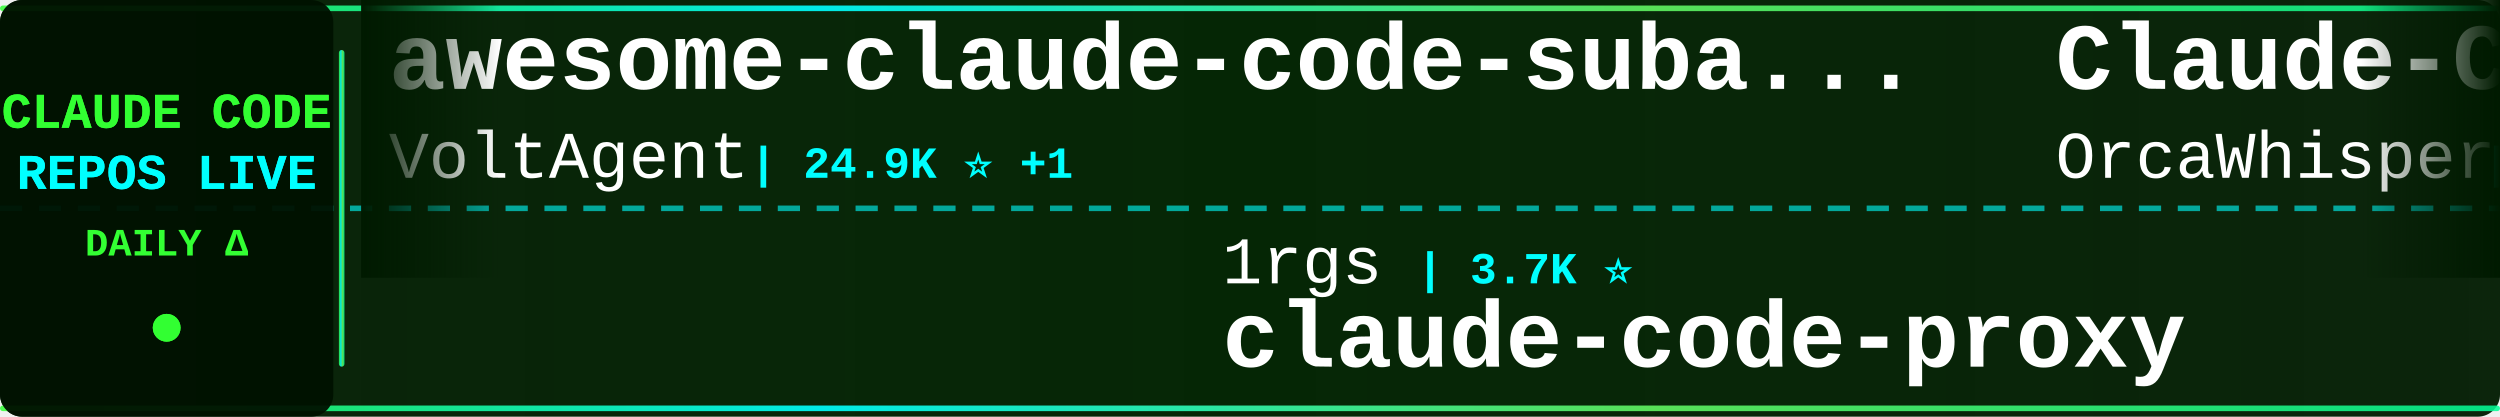
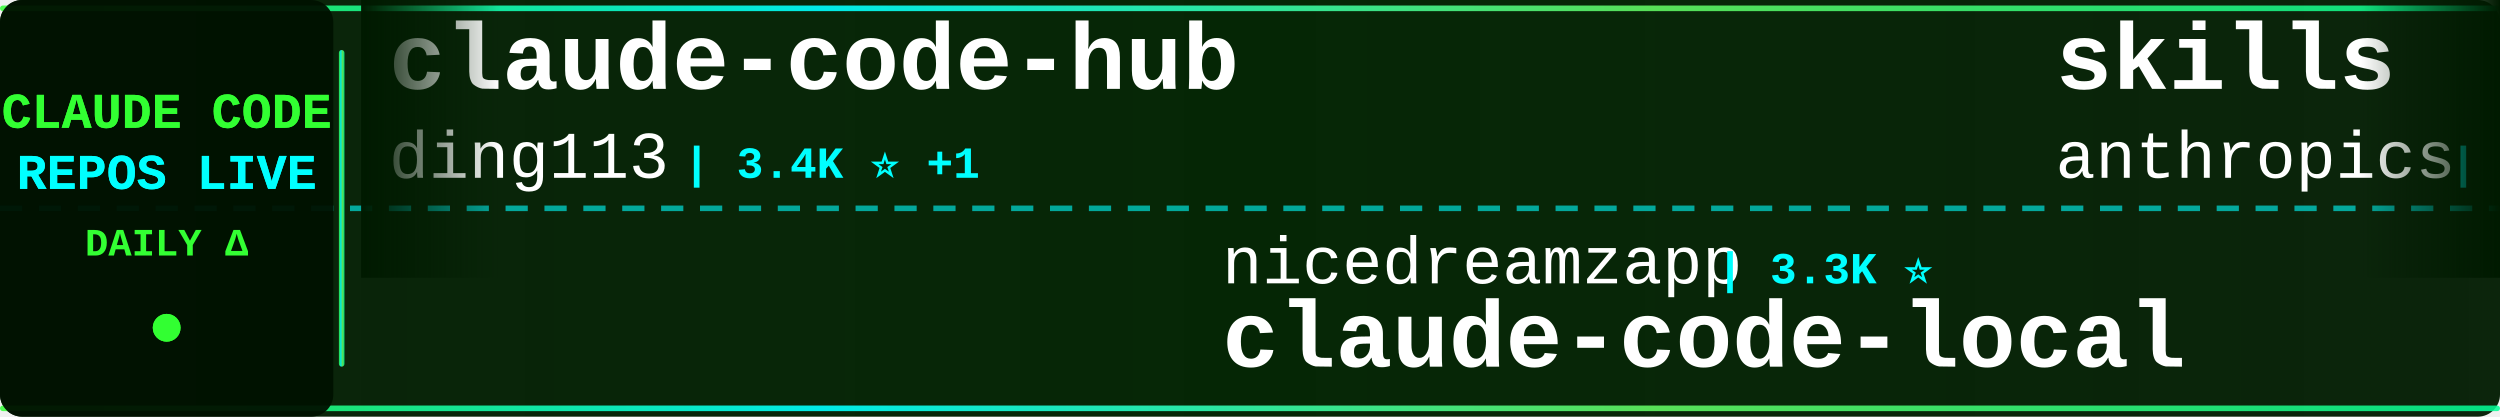
<svg xmlns="http://www.w3.org/2000/svg" width="900" height="150">
  <defs>
    <linearGradient id="tickerBg" x1="0%" y1="0%" x2="100%" y2="0%">
      <stop offset="0%" style="stop-color:#001a00;stop-opacity:0.95" />
      <stop offset="50%" style="stop-color:#002200;stop-opacity:0.98" />
      <stop offset="100%" style="stop-color:#001a00;stop-opacity:0.95" />
    </linearGradient>
    <linearGradient id="borderGrad" x1="0%" y1="0%" x2="100%" y2="0%">
      <stop offset="0%" style="stop-color:#33ff33;stop-opacity:0.85">
        <animate attributeName="stop-opacity" values="0.85;1;0.85" dur="2s" repeatCount="indefinite" />
      </stop>
      <stop offset="33%" style="stop-color:#00ffff;stop-opacity:0.9">
        <animate attributeName="stop-opacity" values="0.9;1;0.9" dur="2.2s" repeatCount="indefinite" />
      </stop>
      <stop offset="66%" style="stop-color:#66ff66;stop-opacity:0.85">
        <animate attributeName="stop-opacity" values="0.85;1;0.85" dur="1.8s" repeatCount="indefinite" />
      </stop>
      <stop offset="100%" style="stop-color:#00ff99;stop-opacity:0.85">
        <animate attributeName="stop-opacity" values="0.85;1;0.85" dur="2s" repeatCount="indefinite" />
      </stop>
    </linearGradient>
    <filter id="textGlow">
      <feGaussianBlur stdDeviation="0.1" result="coloredBlur" />
      <feMerge>
        <feMergeNode in="coloredBlur" />
        <feMergeNode in="SourceGraphic" />
      </feMerge>
    </filter>
    <filter id="metricGlow">
      <feGaussianBlur stdDeviation="0.2" result="coloredBlur" />
      <feMerge>
        <feMergeNode in="coloredBlur" />
        <feMergeNode in="SourceGraphic" />
      </feMerge>
    </filter>
    <linearGradient id="leftFade" x1="0%" y1="0%" x2="100%" y2="0%">
      <stop offset="0%" style="stop-color:#001a00;stop-opacity:1" />
      <stop offset="100%" style="stop-color:#001a00;stop-opacity:0" />
    </linearGradient>
    <linearGradient id="rightFade" x1="0%" y1="0%" x2="100%" y2="0%">
      <stop offset="0%" style="stop-color:#001a00;stop-opacity:0" />
      <stop offset="100%" style="stop-color:#001a00;stop-opacity:1" />
    </linearGradient>
  </defs>
  <rect width="900" height="150" fill="url(#tickerBg)" rx="8" />
  <rect x="0" y="2" width="900" height="2" fill="url(#borderGrad)" rx="1" />
  <rect x="0" y="146" width="900" height="2" fill="url(#borderGrad)" rx="1" />
  <line x1="0" y1="75" x2="900" y2="75" stroke="#00ffff" stroke-width="2" stroke-dasharray="8 6" opacity="0.6" />
  <rect x="0" y="0" width="120" height="150" fill="#001100" opacity="0.95" rx="8" />
  <text x="60" y="46" font-family="'Courier New', monospace" font-size="18" font-weight="bold" fill="#33ff33" text-anchor="middle" filter="url(#textGlow)">
    CLAUDE CODE
  </text>
  <text x="60" y="68" font-family="'Courier New', monospace" font-size="18" font-weight="bold" fill="#00ffff" text-anchor="middle" filter="url(#textGlow)">
    REPOS LIVE
  </text>
  <text x="60" y="92" font-family="'Courier New', monospace" font-size="14" font-weight="bold" fill="#33ff33" text-anchor="middle">
    DAILY Δ
  </text>
  <circle cx="60" cy="118" r="5" fill="#33ff33" filter="url(#metricGlow)">
    <animate attributeName="r" values="4;6;4" dur="1.5s" repeatCount="indefinite" />
    <animate attributeName="opacity" values="0.6;1;0.6" dur="1.5s" repeatCount="indefinite" />
  </circle>
  <rect x="122" y="18" width="2" height="114" fill="url(#borderGrad)" rx="1" />
  <clipPath id="tickerClip">
    <rect x="130" y="0" width="770" height="150" />
  </clipPath>
  <g clip-path="url(#tickerClip)">
    <g id="tickerItems">
      <animateTransform attributeName="transform" attributeType="XML" type="translate" from="0 0" to="-3000 0" dur="54s" repeatCount="indefinite" />
      <g transform="translate(0, 0)">
-         <text x="140" y="32" font-family="'Courier New', monospace" font-size="34" font-weight="bold" fill="#ffffff">awesome-claude-code-suba...</text>
-         <text x="140" y="64" font-family="'Courier New', monospace" font-size="24" font-weight="normal" fill="#ffffff" opacity="1.0">VoltAgent</text>
-         <text x="270" y="64" font-family="'Courier New', monospace" font-size="16" font-weight="bold" fill="#00ffff"> | 24.9K ⭐ +1</text>
+         <text x="140" y="32" font-family="'Courier New', monospace" font-size="34" font-weight="bold" fill="#ffffff">claude-code-hub</text>
+         <text x="140" y="64" font-family="'Courier New', monospace" font-size="24" font-weight="normal" fill="#ffffff" opacity="1.0">ding113</text>
+         <text x="246" y="64" font-family="'Courier New', monospace" font-size="16" font-weight="bold" fill="#00ffff"> | 3.4K ⭐ +1</text>
      </g>
      <g transform="translate(300, 0)">
-         <text x="140" y="102" font-family="'Courier New', monospace" font-size="24" font-weight="normal" fill="#ffffff" opacity="1.0">1rgs</text>
-         <text x="210" y="102" font-family="'Courier New', monospace" font-size="16" font-weight="bold" fill="#00ffff"> | 3.7K ⭐</text>
-         <text x="140" y="132" font-family="'Courier New', monospace" font-size="34" font-weight="bold" fill="#ffffff">claude-code-proxy</text>
+         <text x="140" y="102" font-family="'Courier New', monospace" font-size="24" font-weight="normal" fill="#ffffff" opacity="1.0">nicedreamzapp</text>
+         <text x="318" y="102" font-family="'Courier New', monospace" font-size="16" font-weight="bold" fill="#00ffff"> | 3.3K ⭐</text>
+         <text x="140" y="132" font-family="'Courier New', monospace" font-size="34" font-weight="bold" fill="#ffffff">claude-code-local</text>
      </g>
      <g transform="translate(600, 0)">
-         <text x="140" y="32" font-family="'Courier New', monospace" font-size="34" font-weight="bold" fill="#ffffff">Claude-Code</text>
-         <text x="140" y="64" font-family="'Courier New', monospace" font-size="24" font-weight="normal" fill="#ffffff" opacity="1.0">OrcaWhisper</text>
-         <text x="294" y="64" font-family="'Courier New', monospace" font-size="16" font-weight="bold" fill="#00ffff"> | 94 ⭐</text>
+         <text x="140" y="32" font-family="'Courier New', monospace" font-size="34" font-weight="bold" fill="#ffffff">skills</text>
+         <text x="140" y="64" font-family="'Courier New', monospace" font-size="24" font-weight="normal" fill="#ffffff" opacity="1.0">anthropics</text>
+         <text x="282" y="64" font-family="'Courier New', monospace" font-size="16" font-weight="bold" fill="#00ffff"> | 174.3K ⭐ +65</text>
      </g>
      <g transform="translate(900, 0)">
-         <text x="140" y="102" font-family="'Courier New', monospace" font-size="24" font-weight="normal" fill="#ffffff" opacity="1.0">777genius</text>
-         <text x="270" y="102" font-family="'Courier New', monospace" font-size="16" font-weight="bold" fill="#00ffff"> | 930 ⭐</text>
-         <text x="140" y="132" font-family="'Courier New', monospace" font-size="34" font-weight="bold" fill="#ffffff">claude-code-source-code</text>
+         <text x="140" y="102" font-family="'Courier New', monospace" font-size="24" font-weight="normal" fill="#ffffff" opacity="1.0">asgeirtj</text>
+         <text x="258" y="102" font-family="'Courier New', monospace" font-size="16" font-weight="bold" fill="#00ffff"> | 64.2K ⭐ +8</text>
+         <text x="140" y="132" font-family="'Courier New', monospace" font-size="34" font-weight="bold" fill="#ffffff">system_prompts_leaks</text>
      </g>
      <g transform="translate(1200, 0)">
-         <text x="140" y="32" font-family="'Courier New', monospace" font-size="34" font-weight="bold" fill="#ffffff">claude-code-harness</text>
-         <text x="140" y="64" font-family="'Courier New', monospace" font-size="24" font-weight="normal" fill="#ffffff" opacity="1.0">Chachamaru127</text>
-         <text x="318" y="64" font-family="'Courier New', monospace" font-size="16" font-weight="bold" fill="#00ffff"> | 3.1K ⭐ +1</text>
+         <text x="140" y="32" font-family="'Courier New', monospace" font-size="34" font-weight="bold" fill="#ffffff">claude_codex_bridge</text>
+         <text x="140" y="64" font-family="'Courier New', monospace" font-size="24" font-weight="normal" fill="#ffffff" opacity="1.0">SeemSeam</text>
+         <text x="258" y="64" font-family="'Courier New', monospace" font-size="16" font-weight="bold" fill="#00ffff"> | 3.5K ⭐ +1</text>
      </g>
      <g transform="translate(1500, 0)">
-         <text x="140" y="102" font-family="'Courier New', monospace" font-size="24" font-weight="normal" fill="#ffffff" opacity="1.0">affaan-m</text>
-         <text x="258" y="102" font-family="'Courier New', monospace" font-size="16" font-weight="bold" fill="#00ffff"> | 248.7K ⭐ +147</text>
-         <text x="140" y="132" font-family="'Courier New', monospace" font-size="34" font-weight="bold" fill="#ffffff">ECC</text>
+         <text x="140" y="102" font-family="'Courier New', monospace" font-size="24" font-weight="normal" fill="#ffffff" opacity="1.0">anthropics</text>
+         <text x="282" y="102" font-family="'Courier New', monospace" font-size="16" font-weight="bold" fill="#00ffff"> | 6.2K ⭐ +1</text>
+         <text x="140" y="132" font-family="'Courier New', monospace" font-size="34" font-weight="bold" fill="#ffffff">claude-code-security-rev...</text>
      </g>
      <g transform="translate(1800, 0)">
-         <text x="140" y="32" font-family="'Courier New', monospace" font-size="34" font-weight="bold" fill="#ffffff">edmunds-claude-code</text>
-         <text x="140" y="64" font-family="'Courier New', monospace" font-size="24" font-weight="normal" fill="#ffffff" opacity="1.0">edmund-io</text>
-         <text x="270" y="64" font-family="'Courier New', monospace" font-size="16" font-weight="bold" fill="#00ffff"> | 1.5K ⭐</text>
+         <text x="140" y="32" font-family="'Courier New', monospace" font-size="34" font-weight="bold" fill="#ffffff">claude-code-engineering</text>
+         <text x="140" y="64" font-family="'Courier New', monospace" font-size="24" font-weight="normal" fill="#ffffff" opacity="1.0">huangjia2019</text>
+         <text x="306" y="64" font-family="'Courier New', monospace" font-size="16" font-weight="bold" fill="#00ffff"> | 1.1K ⭐</text>
      </g>
      <g transform="translate(2100, 0)">
-         <text x="140" y="102" font-family="'Courier New', monospace" font-size="24" font-weight="normal" fill="#ffffff" opacity="1.0">anthropics</text>
-         <text x="282" y="102" font-family="'Courier New', monospace" font-size="16" font-weight="bold" fill="#00ffff"> | 6.2K ⭐</text>
-         <text x="140" y="132" font-family="'Courier New', monospace" font-size="34" font-weight="bold" fill="#ffffff">claude-code-security-rev...</text>
+         <text x="140" y="102" font-family="'Courier New', monospace" font-size="24" font-weight="normal" fill="#ffffff" opacity="1.0">krusemediallc</text>
+         <text x="318" y="102" font-family="'Courier New', monospace" font-size="16" font-weight="bold" fill="#00ffff"> | 1.5K ⭐</text>
+         <text x="140" y="132" font-family="'Courier New', monospace" font-size="34" font-weight="bold" fill="#ffffff">arcads-claude-code</text>
      </g>
      <g transform="translate(2400, 0)">
        <text x="140" y="32" font-family="'Courier New', monospace" font-size="34" font-weight="bold" fill="#ffffff">Claude-Code-Usage-Monito...</text>
        <text x="140" y="64" font-family="'Courier New', monospace" font-size="24" font-weight="normal" fill="#ffffff" opacity="1.0">Maciek-roboblog</text>
-         <text x="342" y="64" font-family="'Courier New', monospace" font-size="16" font-weight="bold" fill="#00ffff"> | 8.7K ⭐ -1</text>
+         <text x="342" y="64" font-family="'Courier New', monospace" font-size="16" font-weight="bold" fill="#00ffff"> | 8.7K ⭐ +1</text>
      </g>
      <g transform="translate(2700, 0)">
-         <text x="140" y="102" font-family="'Courier New', monospace" font-size="24" font-weight="normal" fill="#ffffff" opacity="1.0">Yeachan-Heo</text>
-         <text x="294" y="102" font-family="'Courier New', monospace" font-size="16" font-weight="bold" fill="#00ffff"> | 39.0K ⭐ +1</text>
-         <text x="140" y="132" font-family="'Courier New', monospace" font-size="34" font-weight="bold" fill="#ffffff">oh-my-claudecode</text>
+         <text x="140" y="102" font-family="'Courier New', monospace" font-size="24" font-weight="normal" fill="#ffffff" opacity="1.0">multica-ai</text>
+         <text x="282" y="102" font-family="'Courier New', monospace" font-size="16" font-weight="bold" fill="#00ffff"> | 210.2K ⭐ +29</text>
+         <text x="140" y="132" font-family="'Courier New', monospace" font-size="34" font-weight="bold" fill="#ffffff">andrej-karpathy-skills</text>
      </g>
      <g transform="translate(3000, 0)">
-         <text x="140" y="32" font-family="'Courier New', monospace" font-size="34" font-weight="bold" fill="#ffffff">awesome-claude-code-suba...</text>
-         <text x="140" y="64" font-family="'Courier New', monospace" font-size="24" font-weight="normal" fill="#ffffff" opacity="1.0">VoltAgent</text>
-         <text x="270" y="64" font-family="'Courier New', monospace" font-size="16" font-weight="bold" fill="#00ffff"> | 24.9K ⭐ +1</text>
+         <text x="140" y="32" font-family="'Courier New', monospace" font-size="34" font-weight="bold" fill="#ffffff">claude-code-hub</text>
+         <text x="140" y="64" font-family="'Courier New', monospace" font-size="24" font-weight="normal" fill="#ffffff" opacity="1.0">ding113</text>
+         <text x="246" y="64" font-family="'Courier New', monospace" font-size="16" font-weight="bold" fill="#00ffff"> | 3.4K ⭐ +1</text>
      </g>
      <g transform="translate(3300, 0)">
-         <text x="140" y="102" font-family="'Courier New', monospace" font-size="24" font-weight="normal" fill="#ffffff" opacity="1.0">1rgs</text>
-         <text x="210" y="102" font-family="'Courier New', monospace" font-size="16" font-weight="bold" fill="#00ffff"> | 3.7K ⭐</text>
-         <text x="140" y="132" font-family="'Courier New', monospace" font-size="34" font-weight="bold" fill="#ffffff">claude-code-proxy</text>
+         <text x="140" y="102" font-family="'Courier New', monospace" font-size="24" font-weight="normal" fill="#ffffff" opacity="1.0">nicedreamzapp</text>
+         <text x="318" y="102" font-family="'Courier New', monospace" font-size="16" font-weight="bold" fill="#00ffff"> | 3.3K ⭐</text>
+         <text x="140" y="132" font-family="'Courier New', monospace" font-size="34" font-weight="bold" fill="#ffffff">claude-code-local</text>
      </g>
      <g transform="translate(3600, 0)">
-         <text x="140" y="32" font-family="'Courier New', monospace" font-size="34" font-weight="bold" fill="#ffffff">Claude-Code</text>
-         <text x="140" y="64" font-family="'Courier New', monospace" font-size="24" font-weight="normal" fill="#ffffff" opacity="1.0">OrcaWhisper</text>
-         <text x="294" y="64" font-family="'Courier New', monospace" font-size="16" font-weight="bold" fill="#00ffff"> | 94 ⭐</text>
+         <text x="140" y="32" font-family="'Courier New', monospace" font-size="34" font-weight="bold" fill="#ffffff">skills</text>
+         <text x="140" y="64" font-family="'Courier New', monospace" font-size="24" font-weight="normal" fill="#ffffff" opacity="1.0">anthropics</text>
+         <text x="282" y="64" font-family="'Courier New', monospace" font-size="16" font-weight="bold" fill="#00ffff"> | 174.3K ⭐ +65</text>
      </g>
      <g transform="translate(3900, 0)">
-         <text x="140" y="102" font-family="'Courier New', monospace" font-size="24" font-weight="normal" fill="#ffffff" opacity="1.0">777genius</text>
-         <text x="270" y="102" font-family="'Courier New', monospace" font-size="16" font-weight="bold" fill="#00ffff"> | 930 ⭐</text>
-         <text x="140" y="132" font-family="'Courier New', monospace" font-size="34" font-weight="bold" fill="#ffffff">claude-code-source-code</text>
+         <text x="140" y="102" font-family="'Courier New', monospace" font-size="24" font-weight="normal" fill="#ffffff" opacity="1.0">asgeirtj</text>
+         <text x="258" y="102" font-family="'Courier New', monospace" font-size="16" font-weight="bold" fill="#00ffff"> | 64.2K ⭐ +8</text>
+         <text x="140" y="132" font-family="'Courier New', monospace" font-size="34" font-weight="bold" fill="#ffffff">system_prompts_leaks</text>
      </g>
    </g>
  </g>
  <rect x="130" y="0" width="50" height="100" fill="url(#leftFade)" />
  <rect x="850" y="0" width="50" height="100" fill="url(#rightFade)" />
</svg>
